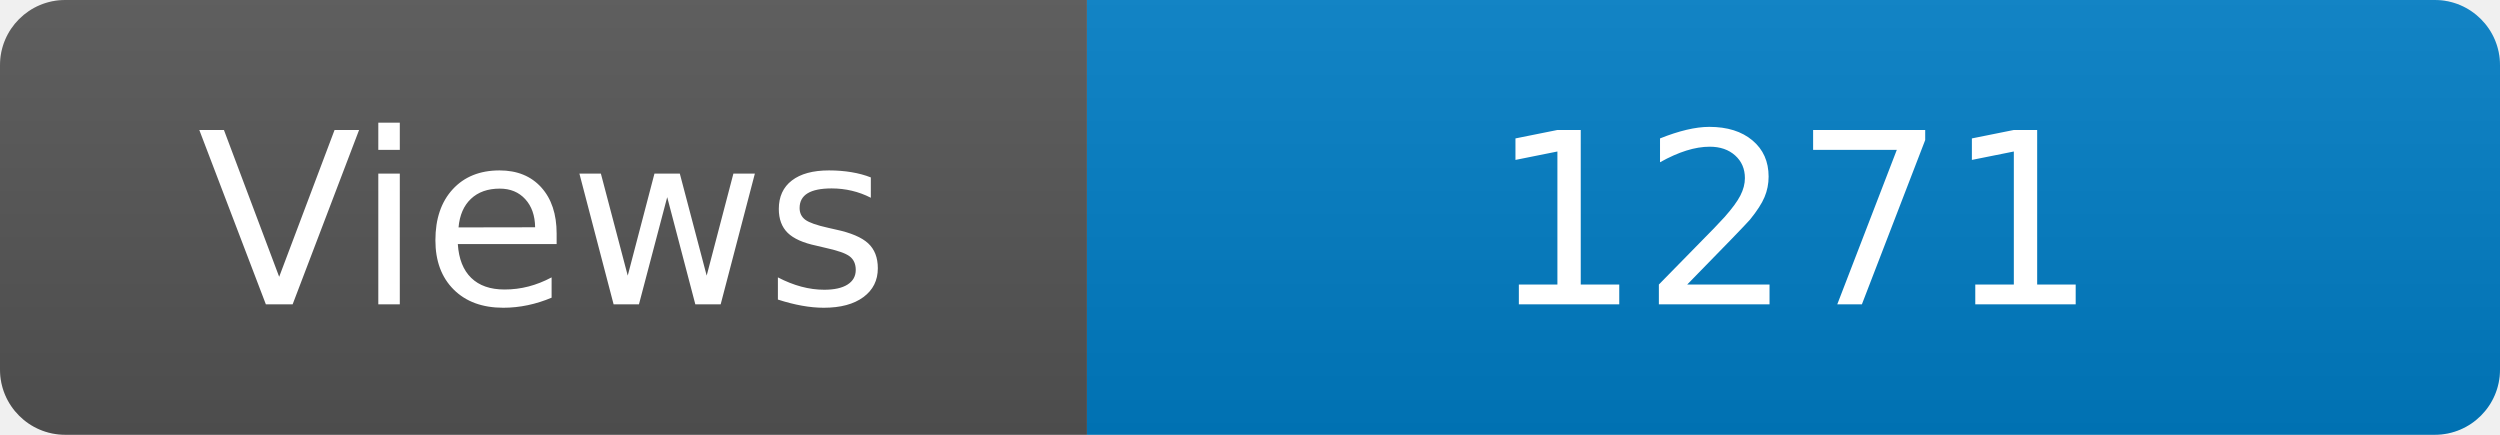
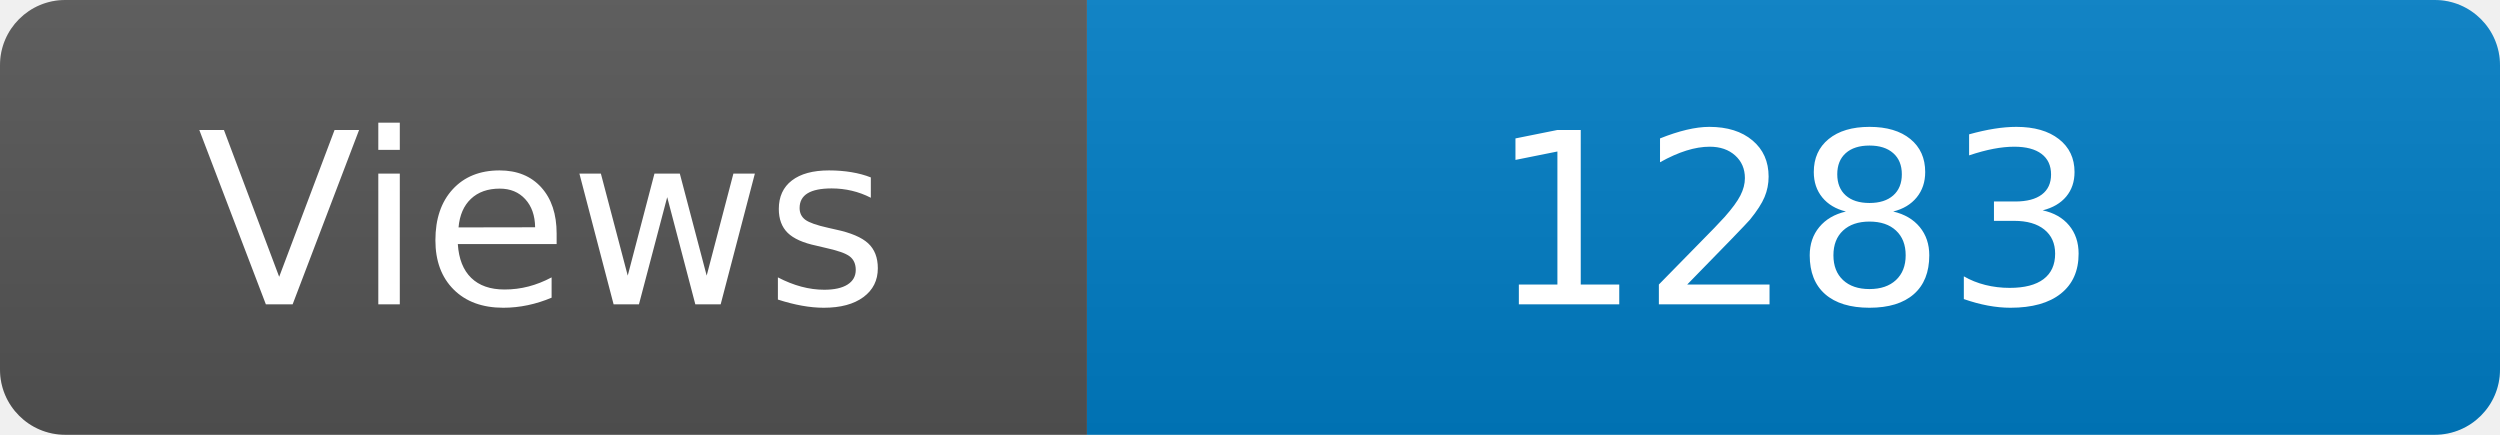
<svg xmlns="http://www.w3.org/2000/svg" width="115" height="20" role="img" aria-label="Maintained?: yes">
  <linearGradient id="s" x2="0" y2="100%">
    <stop offset="0" stop-color="#bbb" stop-opacity=".1" />
    <stop offset="1" stop-opacity=".1" />
  </linearGradient>
  <clipPath id="r">
    <rect width="115" height="20" rx="3" fill="#fff" />
  </clipPath>
  <g clip-path="url(#r)">
    <rect width="50" height="20" fill="#555" />
    <rect x="50" width="160" height="20" fill="#007ec6" />
    <rect width="115" height="20" fill="url(#s)" />
  </g>
  <g fill="#fff" text-anchor="middle" font-family="Verdana,Geneva,DejaVu Sans,sans-serif" font-size="110">
    <text x="250" y="140" transform="scale(.1)" fill="#fff">Views</text>
-     <text x="825" y="140" transform="scale(.1)" fill="#fff">1271</text>
+     <text x="825" y="140" transform="scale(.1)" fill="#fff">1283</text>
  </g>
</svg>
